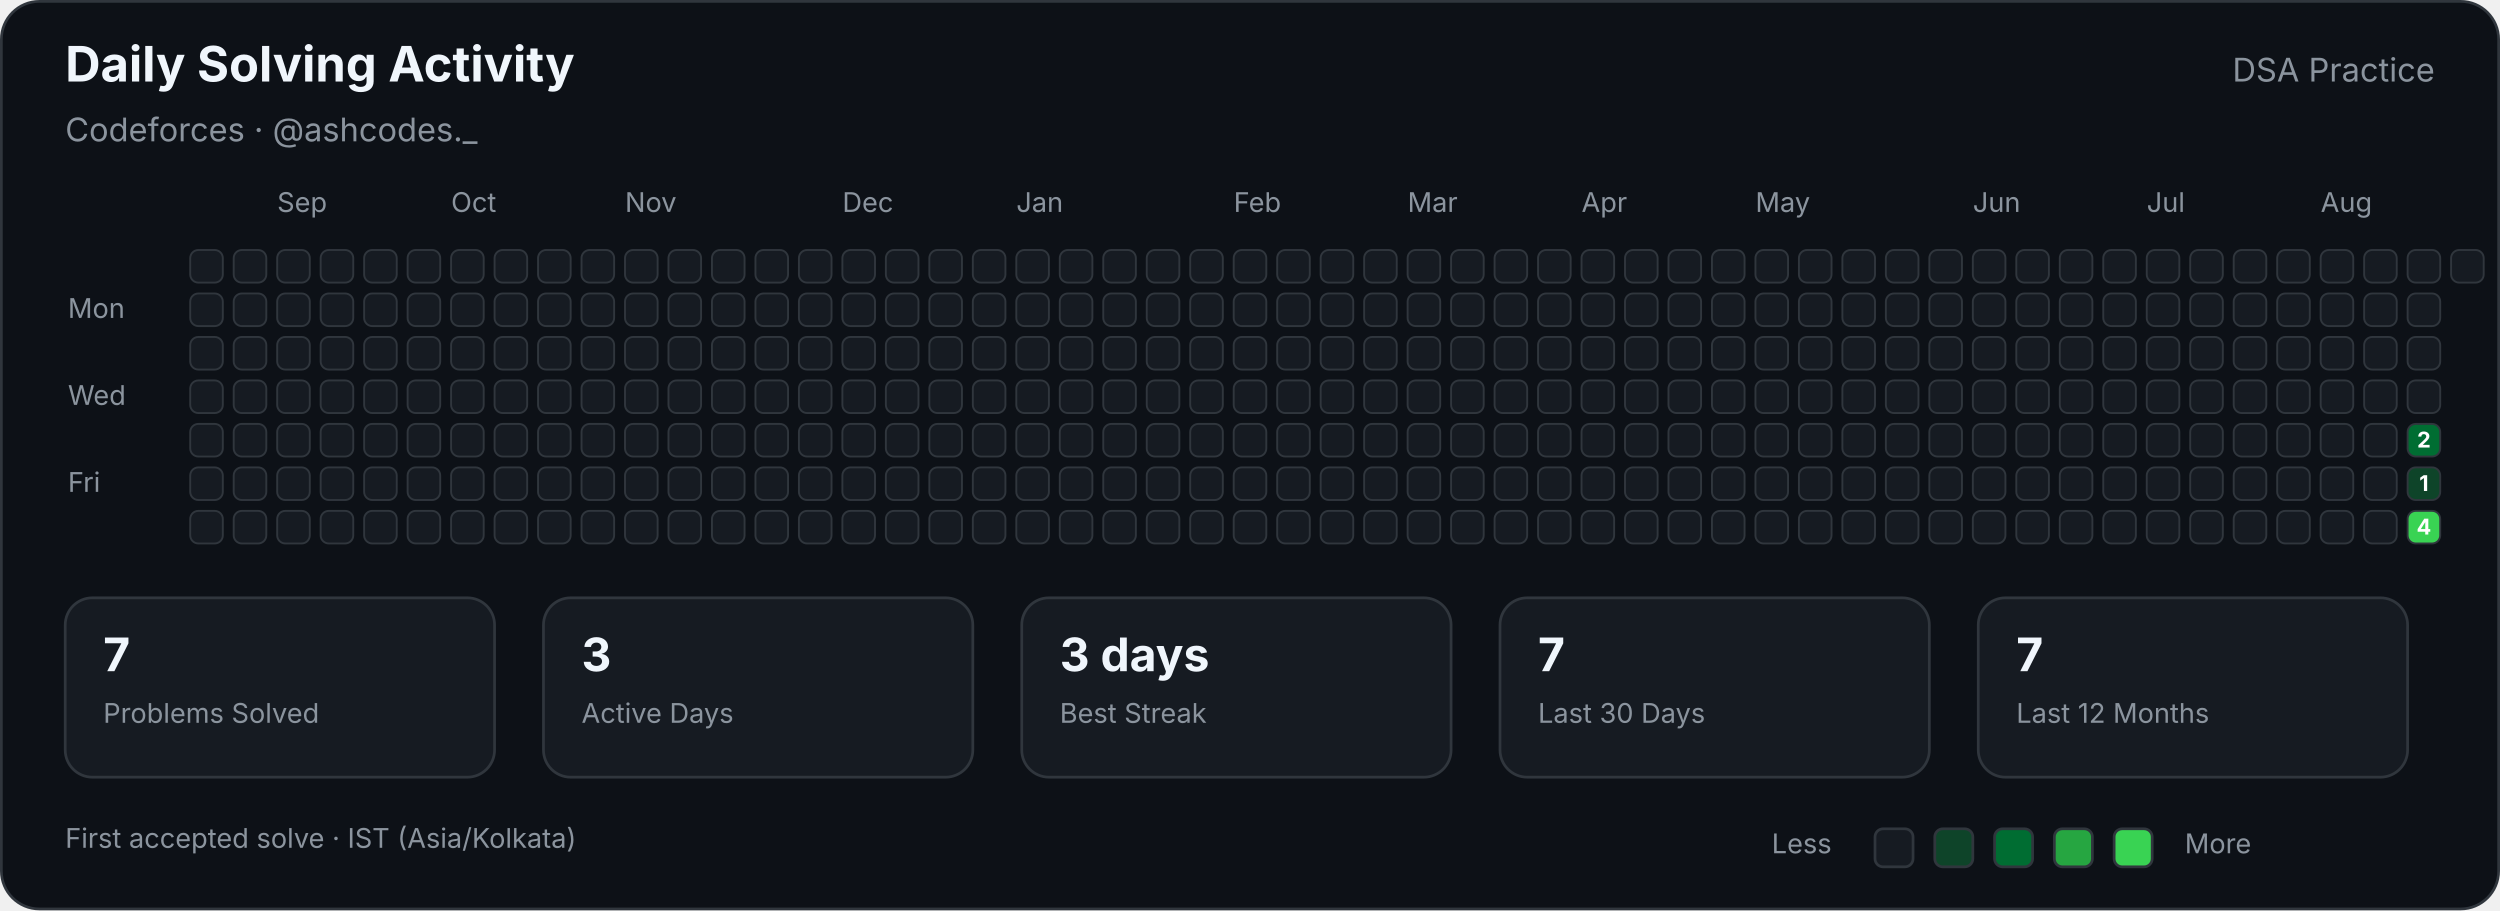
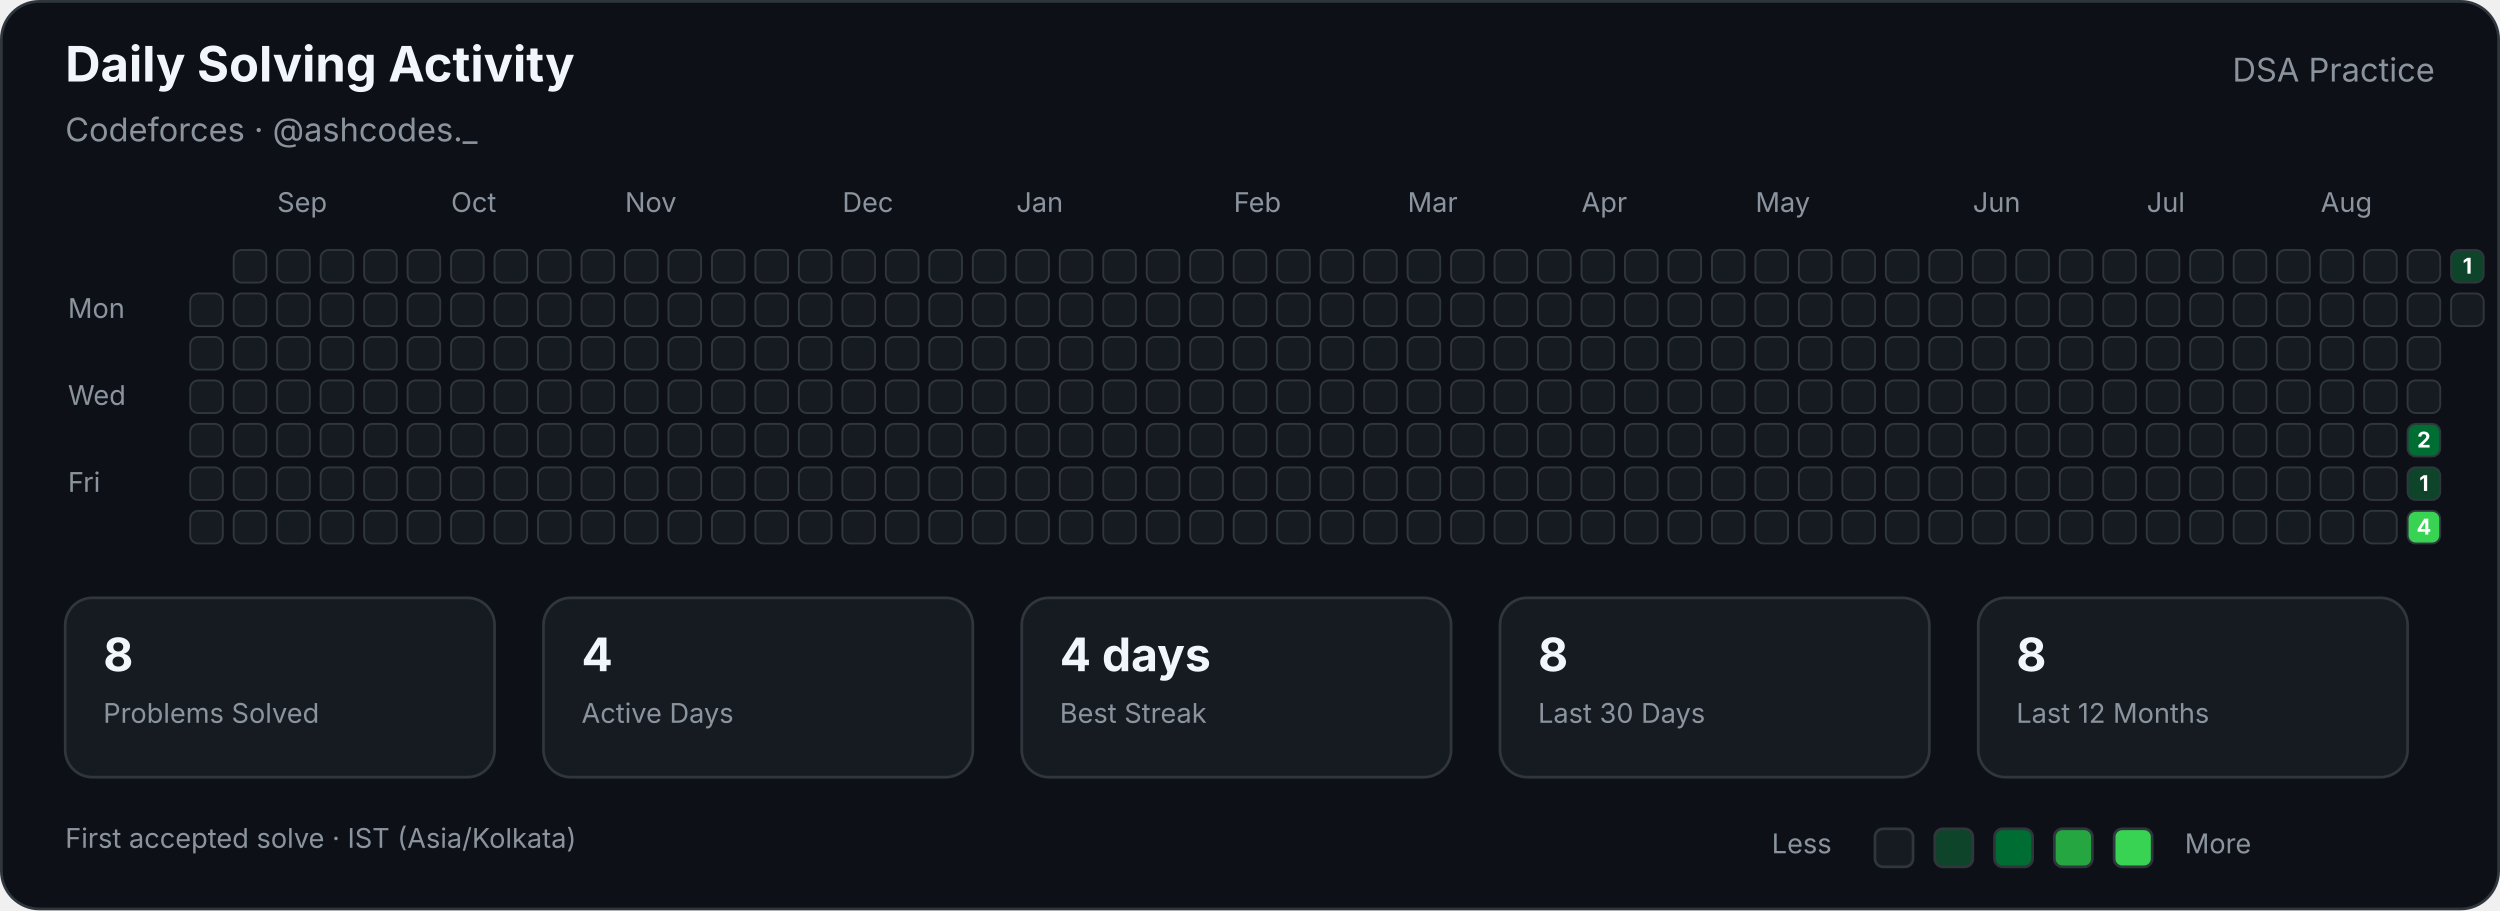
<svg xmlns="http://www.w3.org/2000/svg" width="920" height="335" viewBox="0 0 920 335" role="img" aria-labelledby="title description">
  <style>

        text {
            font-family:
                -apple-system,
                BlinkMacSystemFont,
                "Segoe UI",
                sans-serif;
        }

        .title {
            fill: #f0f6fc;
            font-size: 18px;
            font-weight: 700;
        }

        .subtitle {
            fill: #8b949e;
            font-size: 12px;
        }

        .label {
            fill: #8b949e;
            font-size: 10px;
        }

        .stat-value {
            fill: #f0f6fc;
            font-size: 17px;
            font-weight: 700;
        }

        .stat-label {
            fill: #8b949e;
            font-size: 10px;
        }

        .cell {
            stroke: #30363d;
            stroke-width: 0.7;
        }

        .count {
            fill: #ffffff;
            font-size: 8px;
            font-weight: 700;
            pointer-events: none;
        }
        
</style>
  <rect x="0.5" y="0.5" width="919" height="334" rx="14" fill="#0d1117" stroke="#30363d" />
  <text class="title" x="24" y="30">Daily Solving Activity</text>
  <text class="subtitle" x="24" y="52">Codeforces · @ashcodes._</text>
  <text class="subtitle" x="896" y="30" text-anchor="end">DSA Practice</text>
  <text class="label" x="102" y="78">Sep</text>
  <text class="label" x="166" y="78">Oct</text>
  <text class="label" x="230" y="78">Nov</text>
  <text class="label" x="310" y="78">Dec</text>
  <text class="label" x="374" y="78">Jan</text>
  <text class="label" x="454" y="78">Feb</text>
  <text class="label" x="518" y="78">Mar</text>
  <text class="label" x="582" y="78">Apr</text>
  <text class="label" x="646" y="78">May</text>
  <text class="label" x="726" y="78">Jun</text>
  <text class="label" x="790" y="78">Jul</text>
  <text class="label" x="854" y="78">Aug</text>
  <text class="label" x="25" y="117">Mon</text>
  <text class="label" x="25" y="149">Wed</text>
  <text class="label" x="25" y="181">Fri</text>
-   <rect class="cell" x="70" y="92" width="12" height="12" rx="3" fill="#161b22">
- </rect>
  <rect class="cell" x="70" y="108" width="12" height="12" rx="3" fill="#161b22">
</rect>
  <rect class="cell" x="70" y="124" width="12" height="12" rx="3" fill="#161b22">
</rect>
  <rect class="cell" x="70" y="140" width="12" height="12" rx="3" fill="#161b22">
</rect>
  <rect class="cell" x="70" y="156" width="12" height="12" rx="3" fill="#161b22">
</rect>
  <rect class="cell" x="70" y="172" width="12" height="12" rx="3" fill="#161b22">
</rect>
  <rect class="cell" x="70" y="188" width="12" height="12" rx="3" fill="#161b22">
</rect>
  <rect class="cell" x="86" y="92" width="12" height="12" rx="3" fill="#161b22">
</rect>
  <rect class="cell" x="86" y="108" width="12" height="12" rx="3" fill="#161b22">
</rect>
  <rect class="cell" x="86" y="124" width="12" height="12" rx="3" fill="#161b22">
</rect>
  <rect class="cell" x="86" y="140" width="12" height="12" rx="3" fill="#161b22">
</rect>
  <rect class="cell" x="86" y="156" width="12" height="12" rx="3" fill="#161b22">
</rect>
  <rect class="cell" x="86" y="172" width="12" height="12" rx="3" fill="#161b22">
</rect>
  <rect class="cell" x="86" y="188" width="12" height="12" rx="3" fill="#161b22">
</rect>
  <rect class="cell" x="102" y="92" width="12" height="12" rx="3" fill="#161b22">
</rect>
  <rect class="cell" x="102" y="108" width="12" height="12" rx="3" fill="#161b22">
</rect>
  <rect class="cell" x="102" y="124" width="12" height="12" rx="3" fill="#161b22">
</rect>
  <rect class="cell" x="102" y="140" width="12" height="12" rx="3" fill="#161b22">
</rect>
  <rect class="cell" x="102" y="156" width="12" height="12" rx="3" fill="#161b22">
</rect>
  <rect class="cell" x="102" y="172" width="12" height="12" rx="3" fill="#161b22">
</rect>
  <rect class="cell" x="102" y="188" width="12" height="12" rx="3" fill="#161b22">
</rect>
  <rect class="cell" x="118" y="92" width="12" height="12" rx="3" fill="#161b22">
</rect>
  <rect class="cell" x="118" y="108" width="12" height="12" rx="3" fill="#161b22">
</rect>
  <rect class="cell" x="118" y="124" width="12" height="12" rx="3" fill="#161b22">
</rect>
  <rect class="cell" x="118" y="140" width="12" height="12" rx="3" fill="#161b22">
</rect>
  <rect class="cell" x="118" y="156" width="12" height="12" rx="3" fill="#161b22">
</rect>
  <rect class="cell" x="118" y="172" width="12" height="12" rx="3" fill="#161b22">
</rect>
  <rect class="cell" x="118" y="188" width="12" height="12" rx="3" fill="#161b22">
</rect>
  <rect class="cell" x="134" y="92" width="12" height="12" rx="3" fill="#161b22">
</rect>
  <rect class="cell" x="134" y="108" width="12" height="12" rx="3" fill="#161b22">
</rect>
  <rect class="cell" x="134" y="124" width="12" height="12" rx="3" fill="#161b22">
</rect>
  <rect class="cell" x="134" y="140" width="12" height="12" rx="3" fill="#161b22">
</rect>
  <rect class="cell" x="134" y="156" width="12" height="12" rx="3" fill="#161b22">
</rect>
  <rect class="cell" x="134" y="172" width="12" height="12" rx="3" fill="#161b22">
</rect>
  <rect class="cell" x="134" y="188" width="12" height="12" rx="3" fill="#161b22">
</rect>
  <rect class="cell" x="150" y="92" width="12" height="12" rx="3" fill="#161b22">
</rect>
  <rect class="cell" x="150" y="108" width="12" height="12" rx="3" fill="#161b22">
</rect>
  <rect class="cell" x="150" y="124" width="12" height="12" rx="3" fill="#161b22">
</rect>
  <rect class="cell" x="150" y="140" width="12" height="12" rx="3" fill="#161b22">
</rect>
  <rect class="cell" x="150" y="156" width="12" height="12" rx="3" fill="#161b22">
</rect>
  <rect class="cell" x="150" y="172" width="12" height="12" rx="3" fill="#161b22">
</rect>
  <rect class="cell" x="150" y="188" width="12" height="12" rx="3" fill="#161b22">
</rect>
  <rect class="cell" x="166" y="92" width="12" height="12" rx="3" fill="#161b22">
</rect>
  <rect class="cell" x="166" y="108" width="12" height="12" rx="3" fill="#161b22">
</rect>
  <rect class="cell" x="166" y="124" width="12" height="12" rx="3" fill="#161b22">
</rect>
  <rect class="cell" x="166" y="140" width="12" height="12" rx="3" fill="#161b22">
</rect>
  <rect class="cell" x="166" y="156" width="12" height="12" rx="3" fill="#161b22">
</rect>
  <rect class="cell" x="166" y="172" width="12" height="12" rx="3" fill="#161b22">
</rect>
  <rect class="cell" x="166" y="188" width="12" height="12" rx="3" fill="#161b22">
</rect>
  <rect class="cell" x="182" y="92" width="12" height="12" rx="3" fill="#161b22">
</rect>
  <rect class="cell" x="182" y="108" width="12" height="12" rx="3" fill="#161b22">
</rect>
  <rect class="cell" x="182" y="124" width="12" height="12" rx="3" fill="#161b22">
</rect>
  <rect class="cell" x="182" y="140" width="12" height="12" rx="3" fill="#161b22">
</rect>
  <rect class="cell" x="182" y="156" width="12" height="12" rx="3" fill="#161b22">
</rect>
  <rect class="cell" x="182" y="172" width="12" height="12" rx="3" fill="#161b22">
</rect>
  <rect class="cell" x="182" y="188" width="12" height="12" rx="3" fill="#161b22">
</rect>
  <rect class="cell" x="198" y="92" width="12" height="12" rx="3" fill="#161b22">
</rect>
  <rect class="cell" x="198" y="108" width="12" height="12" rx="3" fill="#161b22">
</rect>
  <rect class="cell" x="198" y="124" width="12" height="12" rx="3" fill="#161b22">
</rect>
  <rect class="cell" x="198" y="140" width="12" height="12" rx="3" fill="#161b22">
</rect>
  <rect class="cell" x="198" y="156" width="12" height="12" rx="3" fill="#161b22">
</rect>
  <rect class="cell" x="198" y="172" width="12" height="12" rx="3" fill="#161b22">
</rect>
  <rect class="cell" x="198" y="188" width="12" height="12" rx="3" fill="#161b22">
</rect>
  <rect class="cell" x="214" y="92" width="12" height="12" rx="3" fill="#161b22">
</rect>
  <rect class="cell" x="214" y="108" width="12" height="12" rx="3" fill="#161b22">
</rect>
  <rect class="cell" x="214" y="124" width="12" height="12" rx="3" fill="#161b22">
</rect>
  <rect class="cell" x="214" y="140" width="12" height="12" rx="3" fill="#161b22">
</rect>
  <rect class="cell" x="214" y="156" width="12" height="12" rx="3" fill="#161b22">
</rect>
  <rect class="cell" x="214" y="172" width="12" height="12" rx="3" fill="#161b22">
</rect>
  <rect class="cell" x="214" y="188" width="12" height="12" rx="3" fill="#161b22">
</rect>
  <rect class="cell" x="230" y="92" width="12" height="12" rx="3" fill="#161b22">
</rect>
  <rect class="cell" x="230" y="108" width="12" height="12" rx="3" fill="#161b22">
</rect>
  <rect class="cell" x="230" y="124" width="12" height="12" rx="3" fill="#161b22">
</rect>
  <rect class="cell" x="230" y="140" width="12" height="12" rx="3" fill="#161b22">
</rect>
  <rect class="cell" x="230" y="156" width="12" height="12" rx="3" fill="#161b22">
</rect>
  <rect class="cell" x="230" y="172" width="12" height="12" rx="3" fill="#161b22">
</rect>
  <rect class="cell" x="230" y="188" width="12" height="12" rx="3" fill="#161b22">
</rect>
  <rect class="cell" x="246" y="92" width="12" height="12" rx="3" fill="#161b22">
</rect>
  <rect class="cell" x="246" y="108" width="12" height="12" rx="3" fill="#161b22">
</rect>
  <rect class="cell" x="246" y="124" width="12" height="12" rx="3" fill="#161b22">
</rect>
  <rect class="cell" x="246" y="140" width="12" height="12" rx="3" fill="#161b22">
</rect>
  <rect class="cell" x="246" y="156" width="12" height="12" rx="3" fill="#161b22">
</rect>
  <rect class="cell" x="246" y="172" width="12" height="12" rx="3" fill="#161b22">
</rect>
  <rect class="cell" x="246" y="188" width="12" height="12" rx="3" fill="#161b22">
</rect>
  <rect class="cell" x="262" y="92" width="12" height="12" rx="3" fill="#161b22">
</rect>
  <rect class="cell" x="262" y="108" width="12" height="12" rx="3" fill="#161b22">
</rect>
  <rect class="cell" x="262" y="124" width="12" height="12" rx="3" fill="#161b22">
</rect>
  <rect class="cell" x="262" y="140" width="12" height="12" rx="3" fill="#161b22">
</rect>
  <rect class="cell" x="262" y="156" width="12" height="12" rx="3" fill="#161b22">
</rect>
  <rect class="cell" x="262" y="172" width="12" height="12" rx="3" fill="#161b22">
</rect>
  <rect class="cell" x="262" y="188" width="12" height="12" rx="3" fill="#161b22">
</rect>
  <rect class="cell" x="278" y="92" width="12" height="12" rx="3" fill="#161b22">
</rect>
  <rect class="cell" x="278" y="108" width="12" height="12" rx="3" fill="#161b22">
</rect>
  <rect class="cell" x="278" y="124" width="12" height="12" rx="3" fill="#161b22">
</rect>
  <rect class="cell" x="278" y="140" width="12" height="12" rx="3" fill="#161b22">
</rect>
  <rect class="cell" x="278" y="156" width="12" height="12" rx="3" fill="#161b22">
</rect>
  <rect class="cell" x="278" y="172" width="12" height="12" rx="3" fill="#161b22">
</rect>
  <rect class="cell" x="278" y="188" width="12" height="12" rx="3" fill="#161b22">
</rect>
  <rect class="cell" x="294" y="92" width="12" height="12" rx="3" fill="#161b22">
</rect>
  <rect class="cell" x="294" y="108" width="12" height="12" rx="3" fill="#161b22">
</rect>
  <rect class="cell" x="294" y="124" width="12" height="12" rx="3" fill="#161b22">
</rect>
  <rect class="cell" x="294" y="140" width="12" height="12" rx="3" fill="#161b22">
</rect>
  <rect class="cell" x="294" y="156" width="12" height="12" rx="3" fill="#161b22">
</rect>
  <rect class="cell" x="294" y="172" width="12" height="12" rx="3" fill="#161b22">
</rect>
  <rect class="cell" x="294" y="188" width="12" height="12" rx="3" fill="#161b22">
</rect>
  <rect class="cell" x="310" y="92" width="12" height="12" rx="3" fill="#161b22">
</rect>
  <rect class="cell" x="310" y="108" width="12" height="12" rx="3" fill="#161b22">
</rect>
  <rect class="cell" x="310" y="124" width="12" height="12" rx="3" fill="#161b22">
</rect>
  <rect class="cell" x="310" y="140" width="12" height="12" rx="3" fill="#161b22">
</rect>
  <rect class="cell" x="310" y="156" width="12" height="12" rx="3" fill="#161b22">
</rect>
  <rect class="cell" x="310" y="172" width="12" height="12" rx="3" fill="#161b22">
</rect>
  <rect class="cell" x="310" y="188" width="12" height="12" rx="3" fill="#161b22">
</rect>
  <rect class="cell" x="326" y="92" width="12" height="12" rx="3" fill="#161b22">
</rect>
  <rect class="cell" x="326" y="108" width="12" height="12" rx="3" fill="#161b22">
</rect>
  <rect class="cell" x="326" y="124" width="12" height="12" rx="3" fill="#161b22">
</rect>
  <rect class="cell" x="326" y="140" width="12" height="12" rx="3" fill="#161b22">
</rect>
  <rect class="cell" x="326" y="156" width="12" height="12" rx="3" fill="#161b22">
</rect>
  <rect class="cell" x="326" y="172" width="12" height="12" rx="3" fill="#161b22">
</rect>
  <rect class="cell" x="326" y="188" width="12" height="12" rx="3" fill="#161b22">
</rect>
  <rect class="cell" x="342" y="92" width="12" height="12" rx="3" fill="#161b22">
</rect>
  <rect class="cell" x="342" y="108" width="12" height="12" rx="3" fill="#161b22">
</rect>
  <rect class="cell" x="342" y="124" width="12" height="12" rx="3" fill="#161b22">
</rect>
  <rect class="cell" x="342" y="140" width="12" height="12" rx="3" fill="#161b22">
</rect>
  <rect class="cell" x="342" y="156" width="12" height="12" rx="3" fill="#161b22">
</rect>
  <rect class="cell" x="342" y="172" width="12" height="12" rx="3" fill="#161b22">
</rect>
  <rect class="cell" x="342" y="188" width="12" height="12" rx="3" fill="#161b22">
</rect>
  <rect class="cell" x="358" y="92" width="12" height="12" rx="3" fill="#161b22">
</rect>
  <rect class="cell" x="358" y="108" width="12" height="12" rx="3" fill="#161b22">
</rect>
  <rect class="cell" x="358" y="124" width="12" height="12" rx="3" fill="#161b22">
</rect>
  <rect class="cell" x="358" y="140" width="12" height="12" rx="3" fill="#161b22">
</rect>
  <rect class="cell" x="358" y="156" width="12" height="12" rx="3" fill="#161b22">
</rect>
  <rect class="cell" x="358" y="172" width="12" height="12" rx="3" fill="#161b22">
</rect>
  <rect class="cell" x="358" y="188" width="12" height="12" rx="3" fill="#161b22">
</rect>
  <rect class="cell" x="374" y="92" width="12" height="12" rx="3" fill="#161b22">
</rect>
  <rect class="cell" x="374" y="108" width="12" height="12" rx="3" fill="#161b22">
</rect>
  <rect class="cell" x="374" y="124" width="12" height="12" rx="3" fill="#161b22">
</rect>
  <rect class="cell" x="374" y="140" width="12" height="12" rx="3" fill="#161b22">
</rect>
  <rect class="cell" x="374" y="156" width="12" height="12" rx="3" fill="#161b22">
</rect>
  <rect class="cell" x="374" y="172" width="12" height="12" rx="3" fill="#161b22">
</rect>
  <rect class="cell" x="374" y="188" width="12" height="12" rx="3" fill="#161b22">
</rect>
  <rect class="cell" x="390" y="92" width="12" height="12" rx="3" fill="#161b22">
</rect>
  <rect class="cell" x="390" y="108" width="12" height="12" rx="3" fill="#161b22">
</rect>
  <rect class="cell" x="390" y="124" width="12" height="12" rx="3" fill="#161b22">
</rect>
  <rect class="cell" x="390" y="140" width="12" height="12" rx="3" fill="#161b22">
</rect>
  <rect class="cell" x="390" y="156" width="12" height="12" rx="3" fill="#161b22">
</rect>
  <rect class="cell" x="390" y="172" width="12" height="12" rx="3" fill="#161b22">
</rect>
  <rect class="cell" x="390" y="188" width="12" height="12" rx="3" fill="#161b22">
</rect>
  <rect class="cell" x="406" y="92" width="12" height="12" rx="3" fill="#161b22">
</rect>
  <rect class="cell" x="406" y="108" width="12" height="12" rx="3" fill="#161b22">
</rect>
  <rect class="cell" x="406" y="124" width="12" height="12" rx="3" fill="#161b22">
</rect>
  <rect class="cell" x="406" y="140" width="12" height="12" rx="3" fill="#161b22">
</rect>
  <rect class="cell" x="406" y="156" width="12" height="12" rx="3" fill="#161b22">
</rect>
  <rect class="cell" x="406" y="172" width="12" height="12" rx="3" fill="#161b22">
</rect>
  <rect class="cell" x="406" y="188" width="12" height="12" rx="3" fill="#161b22">
</rect>
  <rect class="cell" x="422" y="92" width="12" height="12" rx="3" fill="#161b22">
</rect>
  <rect class="cell" x="422" y="108" width="12" height="12" rx="3" fill="#161b22">
</rect>
  <rect class="cell" x="422" y="124" width="12" height="12" rx="3" fill="#161b22">
</rect>
  <rect class="cell" x="422" y="140" width="12" height="12" rx="3" fill="#161b22">
</rect>
  <rect class="cell" x="422" y="156" width="12" height="12" rx="3" fill="#161b22">
</rect>
  <rect class="cell" x="422" y="172" width="12" height="12" rx="3" fill="#161b22">
</rect>
  <rect class="cell" x="422" y="188" width="12" height="12" rx="3" fill="#161b22">
</rect>
  <rect class="cell" x="438" y="92" width="12" height="12" rx="3" fill="#161b22">
</rect>
  <rect class="cell" x="438" y="108" width="12" height="12" rx="3" fill="#161b22">
</rect>
  <rect class="cell" x="438" y="124" width="12" height="12" rx="3" fill="#161b22">
</rect>
  <rect class="cell" x="438" y="140" width="12" height="12" rx="3" fill="#161b22">
</rect>
  <rect class="cell" x="438" y="156" width="12" height="12" rx="3" fill="#161b22">
</rect>
  <rect class="cell" x="438" y="172" width="12" height="12" rx="3" fill="#161b22">
</rect>
  <rect class="cell" x="438" y="188" width="12" height="12" rx="3" fill="#161b22">
</rect>
  <rect class="cell" x="454" y="92" width="12" height="12" rx="3" fill="#161b22">
</rect>
  <rect class="cell" x="454" y="108" width="12" height="12" rx="3" fill="#161b22">
</rect>
  <rect class="cell" x="454" y="124" width="12" height="12" rx="3" fill="#161b22">
</rect>
  <rect class="cell" x="454" y="140" width="12" height="12" rx="3" fill="#161b22">
</rect>
  <rect class="cell" x="454" y="156" width="12" height="12" rx="3" fill="#161b22">
</rect>
  <rect class="cell" x="454" y="172" width="12" height="12" rx="3" fill="#161b22">
</rect>
  <rect class="cell" x="454" y="188" width="12" height="12" rx="3" fill="#161b22">
</rect>
  <rect class="cell" x="470" y="92" width="12" height="12" rx="3" fill="#161b22">
</rect>
  <rect class="cell" x="470" y="108" width="12" height="12" rx="3" fill="#161b22">
</rect>
  <rect class="cell" x="470" y="124" width="12" height="12" rx="3" fill="#161b22">
</rect>
  <rect class="cell" x="470" y="140" width="12" height="12" rx="3" fill="#161b22">
</rect>
  <rect class="cell" x="470" y="156" width="12" height="12" rx="3" fill="#161b22">
</rect>
  <rect class="cell" x="470" y="172" width="12" height="12" rx="3" fill="#161b22">
</rect>
  <rect class="cell" x="470" y="188" width="12" height="12" rx="3" fill="#161b22">
</rect>
  <rect class="cell" x="486" y="92" width="12" height="12" rx="3" fill="#161b22">
</rect>
  <rect class="cell" x="486" y="108" width="12" height="12" rx="3" fill="#161b22">
</rect>
  <rect class="cell" x="486" y="124" width="12" height="12" rx="3" fill="#161b22">
</rect>
  <rect class="cell" x="486" y="140" width="12" height="12" rx="3" fill="#161b22">
</rect>
  <rect class="cell" x="486" y="156" width="12" height="12" rx="3" fill="#161b22">
</rect>
  <rect class="cell" x="486" y="172" width="12" height="12" rx="3" fill="#161b22">
</rect>
  <rect class="cell" x="486" y="188" width="12" height="12" rx="3" fill="#161b22">
</rect>
  <rect class="cell" x="502" y="92" width="12" height="12" rx="3" fill="#161b22">
</rect>
  <rect class="cell" x="502" y="108" width="12" height="12" rx="3" fill="#161b22">
</rect>
  <rect class="cell" x="502" y="124" width="12" height="12" rx="3" fill="#161b22">
</rect>
  <rect class="cell" x="502" y="140" width="12" height="12" rx="3" fill="#161b22">
</rect>
  <rect class="cell" x="502" y="156" width="12" height="12" rx="3" fill="#161b22">
</rect>
  <rect class="cell" x="502" y="172" width="12" height="12" rx="3" fill="#161b22">
</rect>
  <rect class="cell" x="502" y="188" width="12" height="12" rx="3" fill="#161b22">
</rect>
  <rect class="cell" x="518" y="92" width="12" height="12" rx="3" fill="#161b22">
</rect>
  <rect class="cell" x="518" y="108" width="12" height="12" rx="3" fill="#161b22">
</rect>
  <rect class="cell" x="518" y="124" width="12" height="12" rx="3" fill="#161b22">
</rect>
  <rect class="cell" x="518" y="140" width="12" height="12" rx="3" fill="#161b22">
</rect>
  <rect class="cell" x="518" y="156" width="12" height="12" rx="3" fill="#161b22">
</rect>
  <rect class="cell" x="518" y="172" width="12" height="12" rx="3" fill="#161b22">
</rect>
  <rect class="cell" x="518" y="188" width="12" height="12" rx="3" fill="#161b22">
</rect>
  <rect class="cell" x="534" y="92" width="12" height="12" rx="3" fill="#161b22">
</rect>
  <rect class="cell" x="534" y="108" width="12" height="12" rx="3" fill="#161b22">
</rect>
  <rect class="cell" x="534" y="124" width="12" height="12" rx="3" fill="#161b22">
</rect>
  <rect class="cell" x="534" y="140" width="12" height="12" rx="3" fill="#161b22">
</rect>
  <rect class="cell" x="534" y="156" width="12" height="12" rx="3" fill="#161b22">
</rect>
  <rect class="cell" x="534" y="172" width="12" height="12" rx="3" fill="#161b22">
</rect>
  <rect class="cell" x="534" y="188" width="12" height="12" rx="3" fill="#161b22">
</rect>
  <rect class="cell" x="550" y="92" width="12" height="12" rx="3" fill="#161b22">
</rect>
  <rect class="cell" x="550" y="108" width="12" height="12" rx="3" fill="#161b22">
</rect>
  <rect class="cell" x="550" y="124" width="12" height="12" rx="3" fill="#161b22">
</rect>
  <rect class="cell" x="550" y="140" width="12" height="12" rx="3" fill="#161b22">
</rect>
  <rect class="cell" x="550" y="156" width="12" height="12" rx="3" fill="#161b22">
</rect>
  <rect class="cell" x="550" y="172" width="12" height="12" rx="3" fill="#161b22">
</rect>
  <rect class="cell" x="550" y="188" width="12" height="12" rx="3" fill="#161b22">
</rect>
  <rect class="cell" x="566" y="92" width="12" height="12" rx="3" fill="#161b22">
</rect>
  <rect class="cell" x="566" y="108" width="12" height="12" rx="3" fill="#161b22">
</rect>
  <rect class="cell" x="566" y="124" width="12" height="12" rx="3" fill="#161b22">
</rect>
  <rect class="cell" x="566" y="140" width="12" height="12" rx="3" fill="#161b22">
</rect>
  <rect class="cell" x="566" y="156" width="12" height="12" rx="3" fill="#161b22">
</rect>
  <rect class="cell" x="566" y="172" width="12" height="12" rx="3" fill="#161b22">
</rect>
  <rect class="cell" x="566" y="188" width="12" height="12" rx="3" fill="#161b22">
</rect>
  <rect class="cell" x="582" y="92" width="12" height="12" rx="3" fill="#161b22">
</rect>
  <rect class="cell" x="582" y="108" width="12" height="12" rx="3" fill="#161b22">
</rect>
  <rect class="cell" x="582" y="124" width="12" height="12" rx="3" fill="#161b22">
</rect>
  <rect class="cell" x="582" y="140" width="12" height="12" rx="3" fill="#161b22">
</rect>
  <rect class="cell" x="582" y="156" width="12" height="12" rx="3" fill="#161b22">
</rect>
  <rect class="cell" x="582" y="172" width="12" height="12" rx="3" fill="#161b22">
</rect>
  <rect class="cell" x="582" y="188" width="12" height="12" rx="3" fill="#161b22">
</rect>
  <rect class="cell" x="598" y="92" width="12" height="12" rx="3" fill="#161b22">
</rect>
  <rect class="cell" x="598" y="108" width="12" height="12" rx="3" fill="#161b22">
</rect>
  <rect class="cell" x="598" y="124" width="12" height="12" rx="3" fill="#161b22">
</rect>
  <rect class="cell" x="598" y="140" width="12" height="12" rx="3" fill="#161b22">
</rect>
  <rect class="cell" x="598" y="156" width="12" height="12" rx="3" fill="#161b22">
</rect>
  <rect class="cell" x="598" y="172" width="12" height="12" rx="3" fill="#161b22">
</rect>
  <rect class="cell" x="598" y="188" width="12" height="12" rx="3" fill="#161b22">
</rect>
  <rect class="cell" x="614" y="92" width="12" height="12" rx="3" fill="#161b22">
</rect>
  <rect class="cell" x="614" y="108" width="12" height="12" rx="3" fill="#161b22">
</rect>
  <rect class="cell" x="614" y="124" width="12" height="12" rx="3" fill="#161b22">
</rect>
  <rect class="cell" x="614" y="140" width="12" height="12" rx="3" fill="#161b22">
</rect>
  <rect class="cell" x="614" y="156" width="12" height="12" rx="3" fill="#161b22">
</rect>
  <rect class="cell" x="614" y="172" width="12" height="12" rx="3" fill="#161b22">
</rect>
  <rect class="cell" x="614" y="188" width="12" height="12" rx="3" fill="#161b22">
</rect>
  <rect class="cell" x="630" y="92" width="12" height="12" rx="3" fill="#161b22">
</rect>
  <rect class="cell" x="630" y="108" width="12" height="12" rx="3" fill="#161b22">
</rect>
  <rect class="cell" x="630" y="124" width="12" height="12" rx="3" fill="#161b22">
</rect>
  <rect class="cell" x="630" y="140" width="12" height="12" rx="3" fill="#161b22">
</rect>
  <rect class="cell" x="630" y="156" width="12" height="12" rx="3" fill="#161b22">
</rect>
  <rect class="cell" x="630" y="172" width="12" height="12" rx="3" fill="#161b22">
</rect>
  <rect class="cell" x="630" y="188" width="12" height="12" rx="3" fill="#161b22">
</rect>
  <rect class="cell" x="646" y="92" width="12" height="12" rx="3" fill="#161b22">
</rect>
  <rect class="cell" x="646" y="108" width="12" height="12" rx="3" fill="#161b22">
</rect>
  <rect class="cell" x="646" y="124" width="12" height="12" rx="3" fill="#161b22">
</rect>
  <rect class="cell" x="646" y="140" width="12" height="12" rx="3" fill="#161b22">
</rect>
  <rect class="cell" x="646" y="156" width="12" height="12" rx="3" fill="#161b22">
</rect>
  <rect class="cell" x="646" y="172" width="12" height="12" rx="3" fill="#161b22">
</rect>
  <rect class="cell" x="646" y="188" width="12" height="12" rx="3" fill="#161b22">
</rect>
  <rect class="cell" x="662" y="92" width="12" height="12" rx="3" fill="#161b22">
</rect>
  <rect class="cell" x="662" y="108" width="12" height="12" rx="3" fill="#161b22">
</rect>
  <rect class="cell" x="662" y="124" width="12" height="12" rx="3" fill="#161b22">
</rect>
  <rect class="cell" x="662" y="140" width="12" height="12" rx="3" fill="#161b22">
</rect>
  <rect class="cell" x="662" y="156" width="12" height="12" rx="3" fill="#161b22">
</rect>
  <rect class="cell" x="662" y="172" width="12" height="12" rx="3" fill="#161b22">
</rect>
  <rect class="cell" x="662" y="188" width="12" height="12" rx="3" fill="#161b22">
</rect>
  <rect class="cell" x="678" y="92" width="12" height="12" rx="3" fill="#161b22">
</rect>
  <rect class="cell" x="678" y="108" width="12" height="12" rx="3" fill="#161b22">
</rect>
  <rect class="cell" x="678" y="124" width="12" height="12" rx="3" fill="#161b22">
</rect>
  <rect class="cell" x="678" y="140" width="12" height="12" rx="3" fill="#161b22">
</rect>
  <rect class="cell" x="678" y="156" width="12" height="12" rx="3" fill="#161b22">
</rect>
  <rect class="cell" x="678" y="172" width="12" height="12" rx="3" fill="#161b22">
</rect>
  <rect class="cell" x="678" y="188" width="12" height="12" rx="3" fill="#161b22">
</rect>
  <rect class="cell" x="694" y="92" width="12" height="12" rx="3" fill="#161b22">
</rect>
  <rect class="cell" x="694" y="108" width="12" height="12" rx="3" fill="#161b22">
</rect>
  <rect class="cell" x="694" y="124" width="12" height="12" rx="3" fill="#161b22">
</rect>
  <rect class="cell" x="694" y="140" width="12" height="12" rx="3" fill="#161b22">
</rect>
  <rect class="cell" x="694" y="156" width="12" height="12" rx="3" fill="#161b22">
</rect>
  <rect class="cell" x="694" y="172" width="12" height="12" rx="3" fill="#161b22">
</rect>
  <rect class="cell" x="694" y="188" width="12" height="12" rx="3" fill="#161b22">
</rect>
  <rect class="cell" x="710" y="92" width="12" height="12" rx="3" fill="#161b22">
</rect>
  <rect class="cell" x="710" y="108" width="12" height="12" rx="3" fill="#161b22">
</rect>
  <rect class="cell" x="710" y="124" width="12" height="12" rx="3" fill="#161b22">
</rect>
  <rect class="cell" x="710" y="140" width="12" height="12" rx="3" fill="#161b22">
</rect>
  <rect class="cell" x="710" y="156" width="12" height="12" rx="3" fill="#161b22">
</rect>
  <rect class="cell" x="710" y="172" width="12" height="12" rx="3" fill="#161b22">
</rect>
  <rect class="cell" x="710" y="188" width="12" height="12" rx="3" fill="#161b22">
</rect>
  <rect class="cell" x="726" y="92" width="12" height="12" rx="3" fill="#161b22">
</rect>
  <rect class="cell" x="726" y="108" width="12" height="12" rx="3" fill="#161b22">
</rect>
  <rect class="cell" x="726" y="124" width="12" height="12" rx="3" fill="#161b22">
</rect>
  <rect class="cell" x="726" y="140" width="12" height="12" rx="3" fill="#161b22">
</rect>
  <rect class="cell" x="726" y="156" width="12" height="12" rx="3" fill="#161b22">
</rect>
  <rect class="cell" x="726" y="172" width="12" height="12" rx="3" fill="#161b22">
</rect>
  <rect class="cell" x="726" y="188" width="12" height="12" rx="3" fill="#161b22">
</rect>
  <rect class="cell" x="742" y="92" width="12" height="12" rx="3" fill="#161b22">
</rect>
  <rect class="cell" x="742" y="108" width="12" height="12" rx="3" fill="#161b22">
</rect>
  <rect class="cell" x="742" y="124" width="12" height="12" rx="3" fill="#161b22">
</rect>
  <rect class="cell" x="742" y="140" width="12" height="12" rx="3" fill="#161b22">
</rect>
  <rect class="cell" x="742" y="156" width="12" height="12" rx="3" fill="#161b22">
</rect>
  <rect class="cell" x="742" y="172" width="12" height="12" rx="3" fill="#161b22">
</rect>
  <rect class="cell" x="742" y="188" width="12" height="12" rx="3" fill="#161b22">
</rect>
  <rect class="cell" x="758" y="92" width="12" height="12" rx="3" fill="#161b22">
</rect>
  <rect class="cell" x="758" y="108" width="12" height="12" rx="3" fill="#161b22">
</rect>
  <rect class="cell" x="758" y="124" width="12" height="12" rx="3" fill="#161b22">
</rect>
  <rect class="cell" x="758" y="140" width="12" height="12" rx="3" fill="#161b22">
</rect>
  <rect class="cell" x="758" y="156" width="12" height="12" rx="3" fill="#161b22">
</rect>
  <rect class="cell" x="758" y="172" width="12" height="12" rx="3" fill="#161b22">
</rect>
  <rect class="cell" x="758" y="188" width="12" height="12" rx="3" fill="#161b22">
</rect>
  <rect class="cell" x="774" y="92" width="12" height="12" rx="3" fill="#161b22">
</rect>
  <rect class="cell" x="774" y="108" width="12" height="12" rx="3" fill="#161b22">
</rect>
  <rect class="cell" x="774" y="124" width="12" height="12" rx="3" fill="#161b22">
</rect>
  <rect class="cell" x="774" y="140" width="12" height="12" rx="3" fill="#161b22">
</rect>
  <rect class="cell" x="774" y="156" width="12" height="12" rx="3" fill="#161b22">
</rect>
  <rect class="cell" x="774" y="172" width="12" height="12" rx="3" fill="#161b22">
</rect>
  <rect class="cell" x="774" y="188" width="12" height="12" rx="3" fill="#161b22">
</rect>
  <rect class="cell" x="790" y="92" width="12" height="12" rx="3" fill="#161b22">
</rect>
  <rect class="cell" x="790" y="108" width="12" height="12" rx="3" fill="#161b22">
</rect>
  <rect class="cell" x="790" y="124" width="12" height="12" rx="3" fill="#161b22">
</rect>
  <rect class="cell" x="790" y="140" width="12" height="12" rx="3" fill="#161b22">
</rect>
  <rect class="cell" x="790" y="156" width="12" height="12" rx="3" fill="#161b22">
</rect>
  <rect class="cell" x="790" y="172" width="12" height="12" rx="3" fill="#161b22">
</rect>
  <rect class="cell" x="790" y="188" width="12" height="12" rx="3" fill="#161b22">
</rect>
  <rect class="cell" x="806" y="92" width="12" height="12" rx="3" fill="#161b22">
</rect>
  <rect class="cell" x="806" y="108" width="12" height="12" rx="3" fill="#161b22">
</rect>
  <rect class="cell" x="806" y="124" width="12" height="12" rx="3" fill="#161b22">
</rect>
  <rect class="cell" x="806" y="140" width="12" height="12" rx="3" fill="#161b22">
</rect>
  <rect class="cell" x="806" y="156" width="12" height="12" rx="3" fill="#161b22">
</rect>
  <rect class="cell" x="806" y="172" width="12" height="12" rx="3" fill="#161b22">
</rect>
  <rect class="cell" x="806" y="188" width="12" height="12" rx="3" fill="#161b22">
</rect>
  <rect class="cell" x="822" y="92" width="12" height="12" rx="3" fill="#161b22">
</rect>
  <rect class="cell" x="822" y="108" width="12" height="12" rx="3" fill="#161b22">
</rect>
  <rect class="cell" x="822" y="124" width="12" height="12" rx="3" fill="#161b22">
</rect>
  <rect class="cell" x="822" y="140" width="12" height="12" rx="3" fill="#161b22">
</rect>
  <rect class="cell" x="822" y="156" width="12" height="12" rx="3" fill="#161b22">
</rect>
  <rect class="cell" x="822" y="172" width="12" height="12" rx="3" fill="#161b22">
</rect>
  <rect class="cell" x="822" y="188" width="12" height="12" rx="3" fill="#161b22">
</rect>
  <rect class="cell" x="838" y="92" width="12" height="12" rx="3" fill="#161b22">
</rect>
  <rect class="cell" x="838" y="108" width="12" height="12" rx="3" fill="#161b22">
</rect>
  <rect class="cell" x="838" y="124" width="12" height="12" rx="3" fill="#161b22">
</rect>
  <rect class="cell" x="838" y="140" width="12" height="12" rx="3" fill="#161b22">
</rect>
  <rect class="cell" x="838" y="156" width="12" height="12" rx="3" fill="#161b22">
</rect>
  <rect class="cell" x="838" y="172" width="12" height="12" rx="3" fill="#161b22">
</rect>
  <rect class="cell" x="838" y="188" width="12" height="12" rx="3" fill="#161b22">
</rect>
  <rect class="cell" x="854" y="92" width="12" height="12" rx="3" fill="#161b22">
</rect>
  <rect class="cell" x="854" y="108" width="12" height="12" rx="3" fill="#161b22">
</rect>
  <rect class="cell" x="854" y="124" width="12" height="12" rx="3" fill="#161b22">
</rect>
  <rect class="cell" x="854" y="140" width="12" height="12" rx="3" fill="#161b22">
</rect>
  <rect class="cell" x="854" y="156" width="12" height="12" rx="3" fill="#161b22">
</rect>
  <rect class="cell" x="854" y="172" width="12" height="12" rx="3" fill="#161b22">
</rect>
  <rect class="cell" x="854" y="188" width="12" height="12" rx="3" fill="#161b22">
</rect>
  <rect class="cell" x="870" y="92" width="12" height="12" rx="3" fill="#161b22">
</rect>
  <rect class="cell" x="870" y="108" width="12" height="12" rx="3" fill="#161b22">
</rect>
  <rect class="cell" x="870" y="124" width="12" height="12" rx="3" fill="#161b22">
</rect>
  <rect class="cell" x="870" y="140" width="12" height="12" rx="3" fill="#161b22">
</rect>
  <rect class="cell" x="870" y="156" width="12" height="12" rx="3" fill="#161b22">
</rect>
  <rect class="cell" x="870" y="172" width="12" height="12" rx="3" fill="#161b22">
</rect>
  <rect class="cell" x="870" y="188" width="12" height="12" rx="3" fill="#161b22">
</rect>
  <rect class="cell" x="886" y="92" width="12" height="12" rx="3" fill="#161b22">
</rect>
  <rect class="cell" x="886" y="108" width="12" height="12" rx="3" fill="#161b22">
</rect>
  <rect class="cell" x="886" y="124" width="12" height="12" rx="3" fill="#161b22">
</rect>
  <rect class="cell" x="886" y="140" width="12" height="12" rx="3" fill="#161b22">
</rect>
  <rect class="cell" x="886" y="156" width="12" height="12" rx="3" fill="#006d32">
</rect>
  <text class="count" x="892" y="164.7" text-anchor="middle">2</text>
  <rect class="cell" x="886" y="172" width="12" height="12" rx="3" fill="#0e4429">
</rect>
  <text class="count" x="892" y="180.7" text-anchor="middle">1</text>
  <rect class="cell" x="886" y="188" width="12" height="12" rx="3" fill="#39d353">
</rect>
  <text class="count" x="892" y="196.7" text-anchor="middle">4</text>
-   <rect class="cell" x="902" y="92" width="12" height="12" rx="3" fill="#161b22">
+   <rect class="cell" x="902" y="92" width="12" height="12" rx="3" fill="#0e4429">
+ </rect>
+   <text class="count" x="908" y="100.7" text-anchor="middle">1</text>
+   <rect class="cell" x="902" y="108" width="12" height="12" rx="3" fill="#161b22">
</rect>
  <rect x="24" y="220" width="158" height="66" rx="10" fill="#161b22" stroke="#30363d" />
-   <text class="stat-value" x="38" y="247">7</text>
+   <text class="stat-value" x="38" y="247">8</text>
  <text class="stat-label" x="38" y="266">Problems Solved</text>
  <rect x="200" y="220" width="158" height="66" rx="10" fill="#161b22" stroke="#30363d" />
-   <text class="stat-value" x="214" y="247">3</text>
+   <text class="stat-value" x="214" y="247">4</text>
  <text class="stat-label" x="214" y="266">Active Days</text>
  <rect x="376" y="220" width="158" height="66" rx="10" fill="#161b22" stroke="#30363d" />
-   <text class="stat-value" x="390" y="247">3 days</text>
+   <text class="stat-value" x="390" y="247">4 days</text>
  <text class="stat-label" x="390" y="266">Best Streak</text>
  <rect x="552" y="220" width="158" height="66" rx="10" fill="#161b22" stroke="#30363d" />
-   <text class="stat-value" x="566" y="247">7</text>
+   <text class="stat-value" x="566" y="247">8</text>
  <text class="stat-label" x="566" y="266">Last 30 Days</text>
  <rect x="728" y="220" width="158" height="66" rx="10" fill="#161b22" stroke="#30363d" />
-   <text class="stat-value" x="742" y="247">7</text>
+   <text class="stat-value" x="742" y="247">8</text>
  <text class="stat-label" x="742" y="266">Last 12 Months</text>
  <text class="label" x="24" y="312">First accepted solve · IST (Asia/Kolkata)</text>
  <text class="label" x="652" y="314">Less</text>
  <rect x="690" y="305" width="14" height="14" rx="3" fill="#161b22" stroke="#30363d" />
  <rect x="712" y="305" width="14" height="14" rx="3" fill="#0e4429" stroke="#30363d" />
  <rect x="734" y="305" width="14" height="14" rx="3" fill="#006d32" stroke="#30363d" />
  <rect x="756" y="305" width="14" height="14" rx="3" fill="#26a641" stroke="#30363d" />
  <rect x="778" y="305" width="14" height="14" rx="3" fill="#39d353" stroke="#30363d" />
  <text class="label" x="804" y="314">More</text>
</svg>
